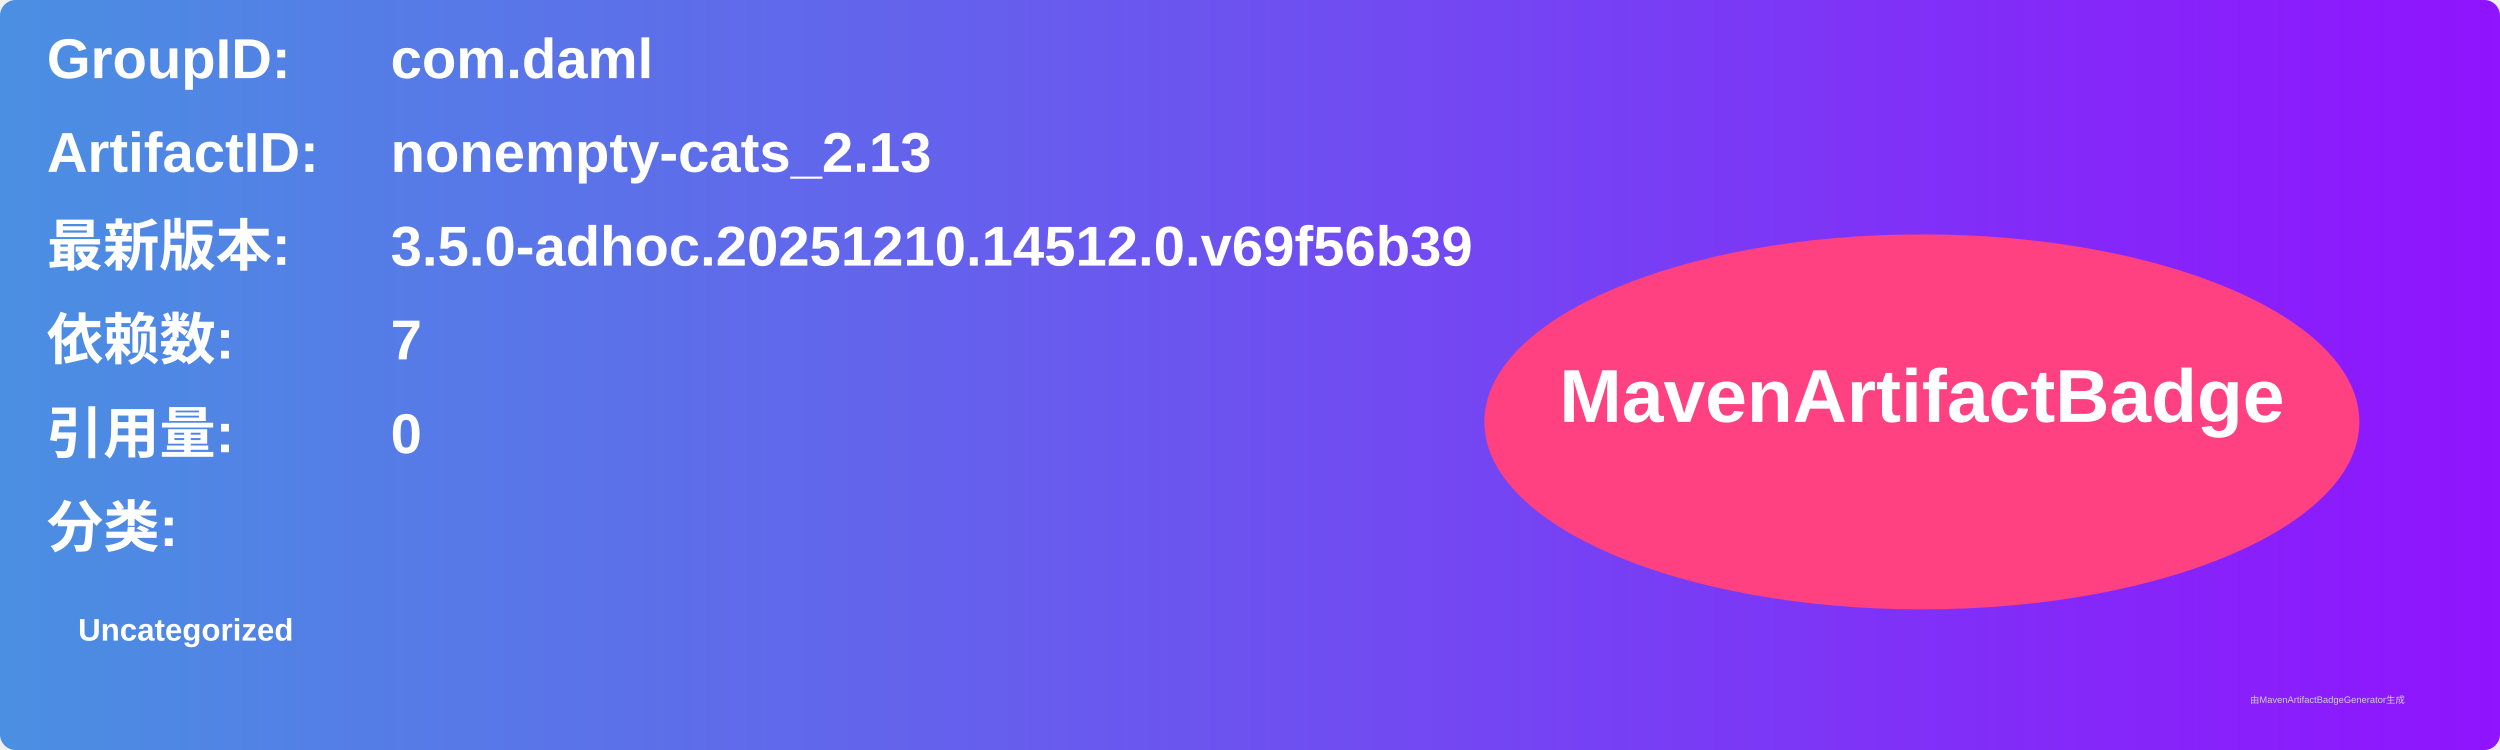
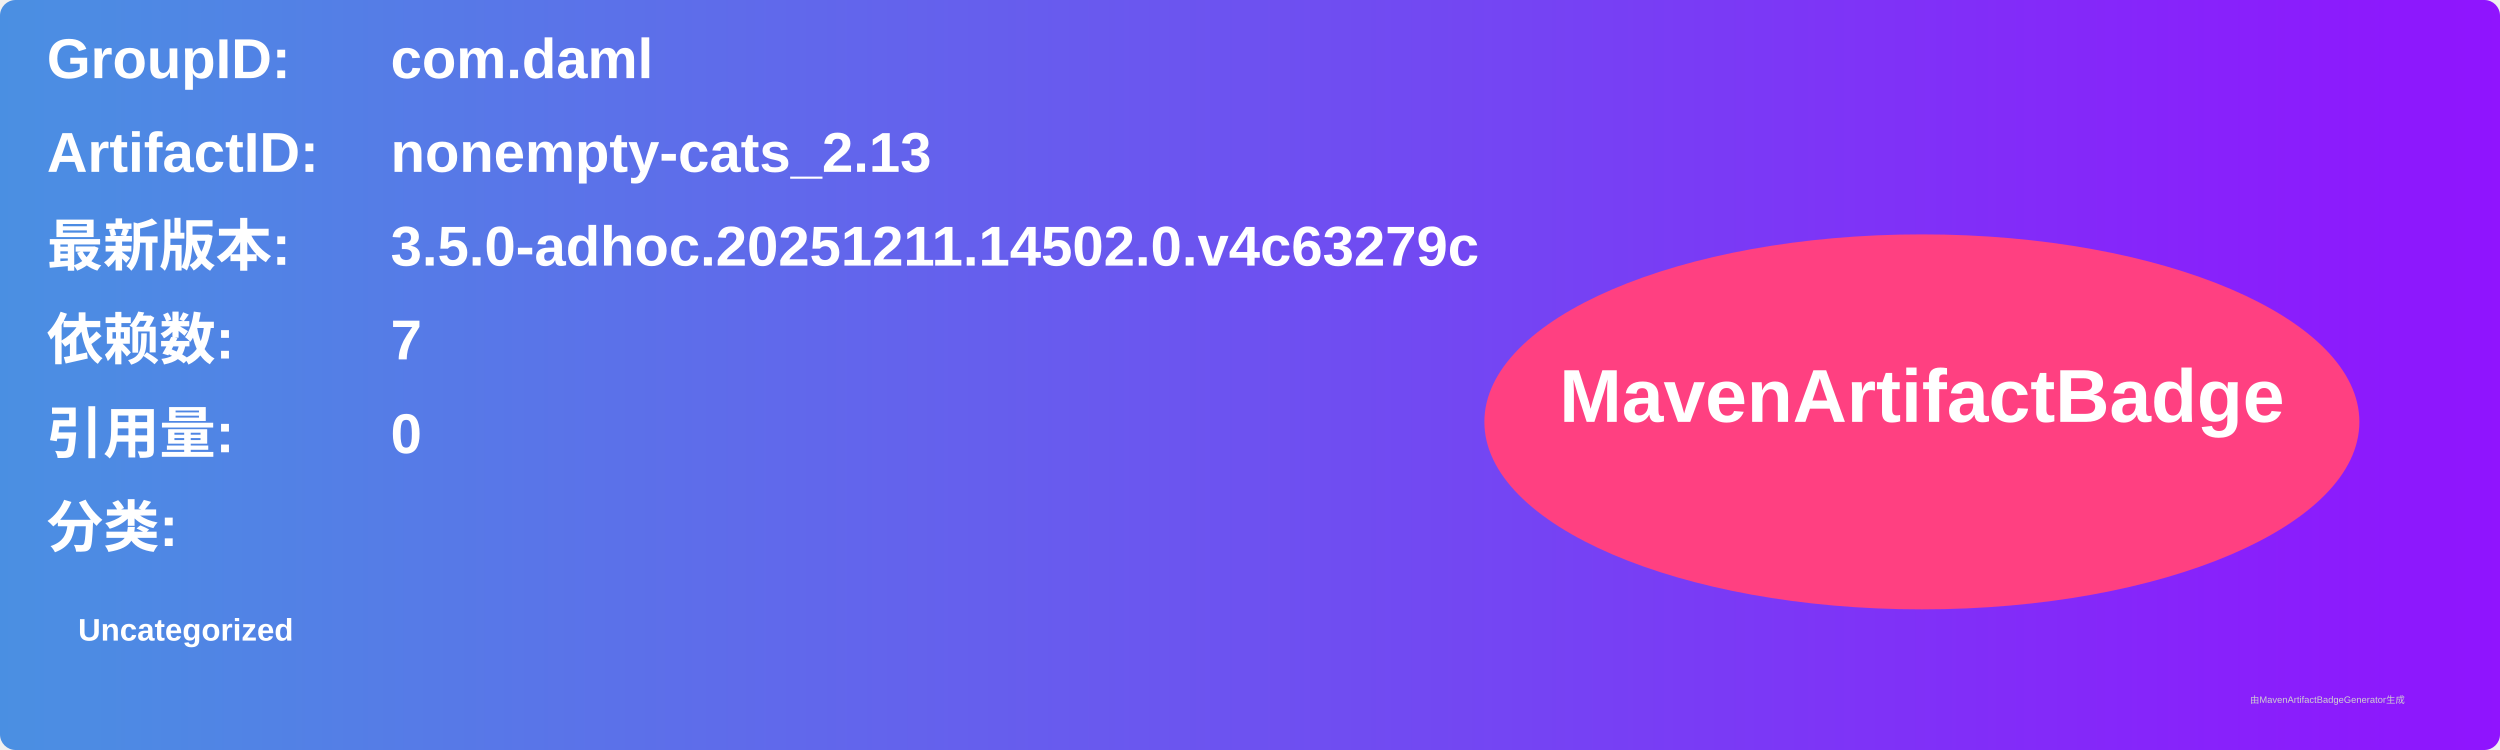
<svg xmlns="http://www.w3.org/2000/svg" width="800" height="240" viewBox="0 0 800 240">
  <linearGradient id="grad" x1="0%" y1="0%" x2="100%" y2="0%">
    <stop offset="0%" stop-color="#4a90e2" />
    <stop offset="100%" stop-color="#9013fe" />
  </linearGradient>
  <rect width="100%" height="100%" rx="5" ry="5" fill="url(#grad)" />
  <g transform="translate(15, 15)">
    <text x="0" y="10" font-family="Arial" font-size="18" fill="white" font-weight="bold" width="260">GroupID:</text>
    <text x="110" y="10" font-family="Arial" font-size="18" fill="white" font-weight="bold" width="460">com.daml</text>
    <text x="0" y="40" font-family="Arial" font-size="18" fill="white" font-weight="bold" width="260">ArtifactID:</text>
    <text x="110" y="40" font-family="Arial" font-size="18" fill="white" font-weight="bold" width="460">nonempty-cats_2.13</text>
    <text x="0" y="70" font-family="Arial" font-size="18" fill="white" font-weight="bold">最新版本:</text>
    <text x="110" y="70" font-family="Arial" font-size="18" fill="white" font-weight="bold">
-       <tspan font-weight="bold">3.5.0-adhoc.20251210.14512.0.v69f56b39</tspan>
+       <tspan font-weight="bold">3.5.0-adhoc.20251211.14502.0.v4c63279c</tspan>
    </text>
    <text x="0" y="100" font-family="Arial" font-size="18" fill="white" font-weight="bold">依赖数: </text>
    <text x="110" y="100" font-family="Arial" font-size="18" fill="white">
      <tspan font-weight="bold">7</tspan>
    </text>
    <text x="0" y="130" font-family="Arial" font-size="18" fill="white" font-weight="bold">引用量: </text>
    <text x="110" y="130" font-family="Arial" font-size="18" fill="white">
      <tspan font-weight="bold">0</tspan>
    </text>
    <text x="0" y="160" font-family="Arial" font-size="18" fill="white" font-weight="bold">分类:</text>
    <text x="10" y="190" font-family="Arial" font-size="10" fill="white">
      <tspan font-weight="bold">Uncategorized</tspan>
    </text>
    <ellipse cx="600" cy="120" rx="140" ry="60" fill="#ff4081" />
    <text x="600" y="120" text-anchor="middle" font-family="Arial" font-size="24" fill="white" font-weight="bold">MavenArtifactBadge</text>
  </g>
  <text x="720" y="225" font-family="Arial" font-size="3" fill="#d0d0d0">由MavenArtifactBadgeGenerator生成</text>
</svg>
